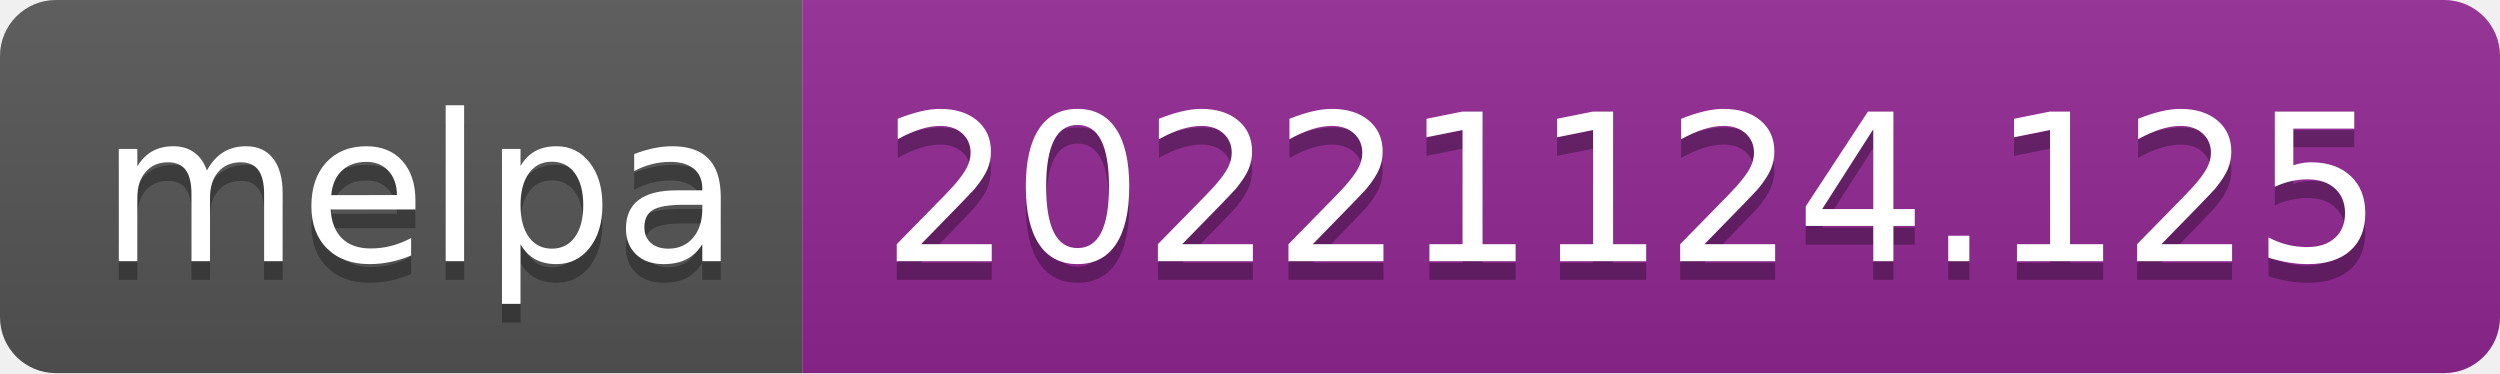
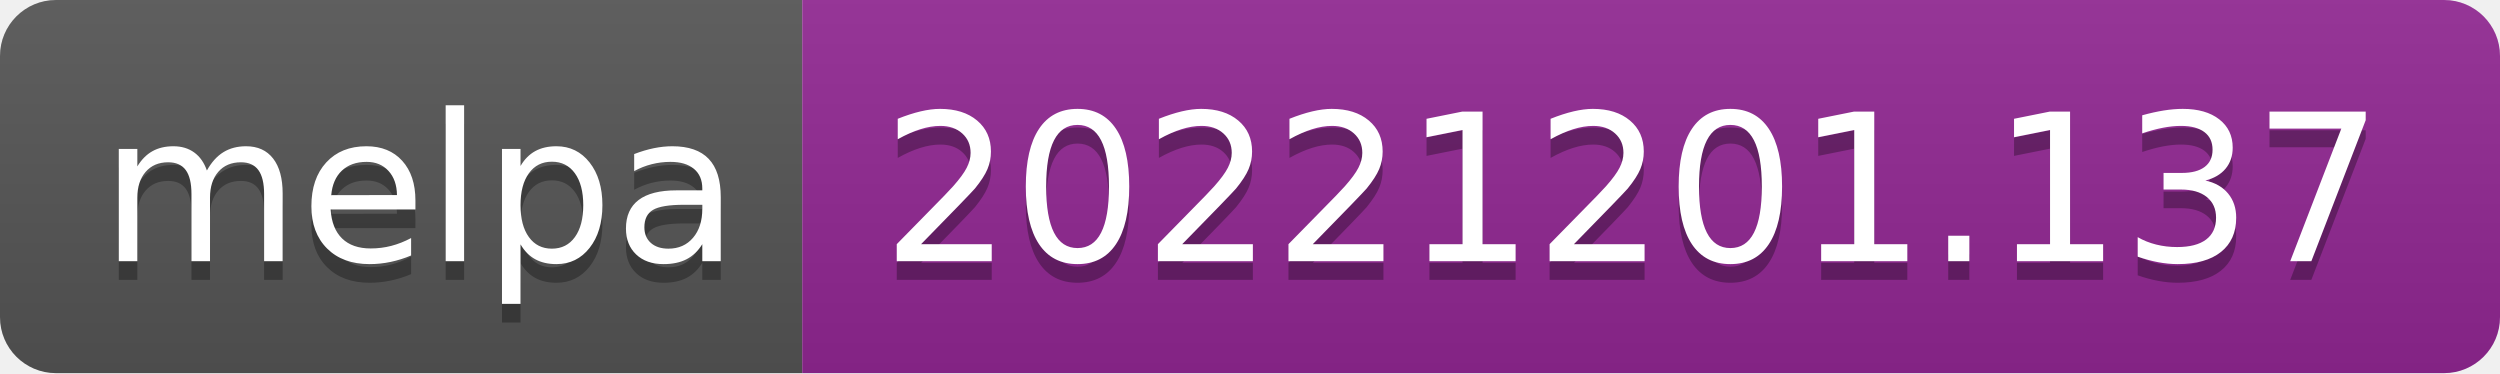
- <svg xmlns="http://www.w3.org/2000/svg" width="134" height="20" role="img" aria-label="melpa: 20221124.125">
+ <svg xmlns="http://www.w3.org/2000/svg" width="134" height="20" role="img" aria-label="melpa: 20221201.137">
  <linearGradient id="s" x2="0" y2="100%">
    <stop offset="0" stop-color="#bbb" stop-opacity=".1" />
    <stop offset="1" stop-opacity=".1" />
  </linearGradient>
  <clipPath id="r">
    <rect width="134" height="20" rx="3" fill="#fff" />
  </clipPath>
  <g clip-path="url(#r)">
    <rect width="43" height="20" fill="#555" />
    <rect x="43" width="91" height="20" fill="#922793" />
    <rect width="134" height="20" fill="url(#s)" />
  </g>
  <g fill="#fff" text-anchor="middle" font-family="Verdana,Geneva,DejaVu Sans,sans-serif" text-rendering="geometricPrecision" font-size="110">
    <text aria-hidden="true" x="225" y="150" fill="#010101" fill-opacity=".3" transform="scale(.1)" textLength="330">melpa</text>
    <text x="225" y="140" transform="scale(.1)" fill="#fff" textLength="330">melpa</text>
-     <text aria-hidden="true" x="875" y="150" fill="#010101" fill-opacity=".3" transform="scale(.1)" textLength="810">20221124.125</text>
-     <text x="875" y="140" transform="scale(.1)" fill="#fff" textLength="810">20221124.125</text>
+     <text aria-hidden="true" x="875" y="150" fill="#010101" fill-opacity=".3" transform="scale(.1)" textLength="810">20221201.137</text>
+     <text x="875" y="140" transform="scale(.1)" fill="#fff" textLength="810">20221201.137</text>
  </g>
</svg>
